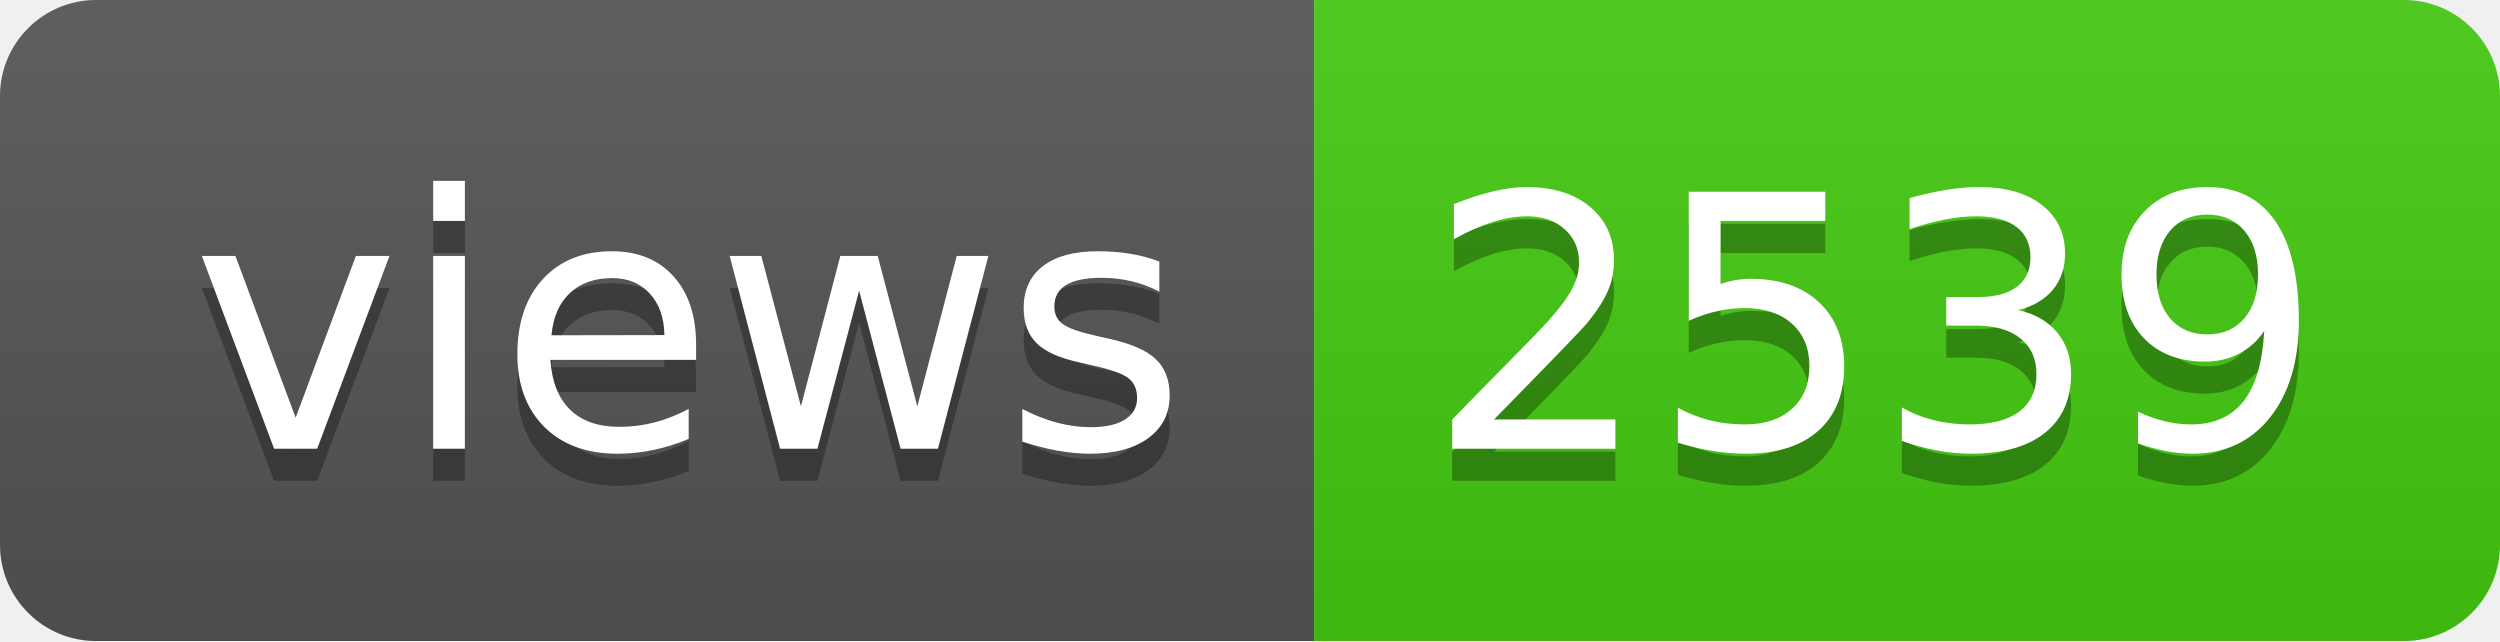
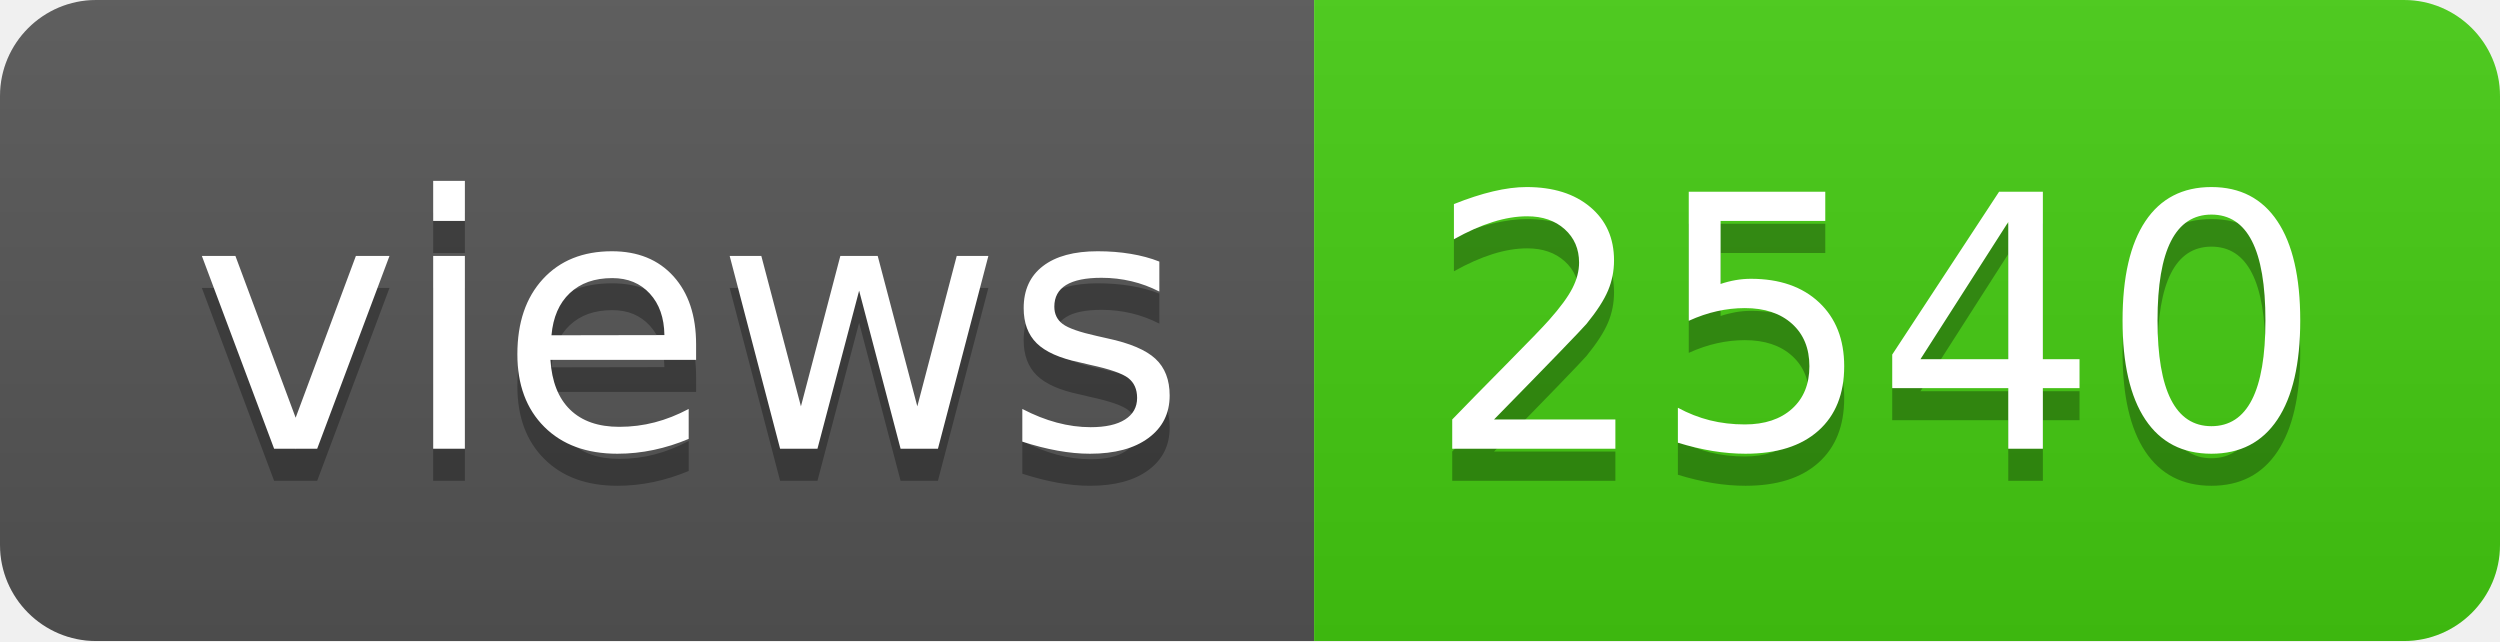
- <svg xmlns="http://www.w3.org/2000/svg" width="78" height="20" role="img" aria-label="views: 2539">
+ <svg xmlns="http://www.w3.org/2000/svg" width="78" height="20" role="img" aria-label="views: 2540">
  <linearGradient id="s" x2="0" y2="100%">
    <stop offset="0" stop-color="#bbb" stop-opacity=".1" />
    <stop offset="1" stop-opacity=".1" />
  </linearGradient>
  <clipPath id="r">
    <rect width="78" height="20" rx="3" fill="#fff" />
  </clipPath>
  <g clip-path="url(#r)">
    <rect width="41" height="20" fill="#555" />
    <rect x="41" width="37" height="20" fill="#4c1" />
    <rect width="78" height="20" fill="url(#s)" />
  </g>
  <g fill="#fff" text-anchor="middle" font-family="Verdana,Geneva,DejaVu Sans,sans-serif" text-rendering="geometricPrecision" font-size="110">
    <text aria-hidden="true" x="215" y="150" fill="#010101" fill-opacity=".3" transform="scale(.1)" textLength="310">views</text>
    <text x="215" y="140" transform="scale(.1)" fill="#fff" textLength="310">views</text>
-     <text aria-hidden="true" x="585" y="150" fill="#010101" fill-opacity=".3" transform="scale(.1)" textLength="270">2539</text>
-     <text x="585" y="140" transform="scale(.1)" fill="#fff" textLength="270">2539</text>
+     <text aria-hidden="true" x="585" y="150" fill="#010101" fill-opacity=".3" transform="scale(.1)" textLength="270">2540</text>
+     <text x="585" y="140" transform="scale(.1)" fill="#fff" textLength="270">2540</text>
  </g>
</svg>
